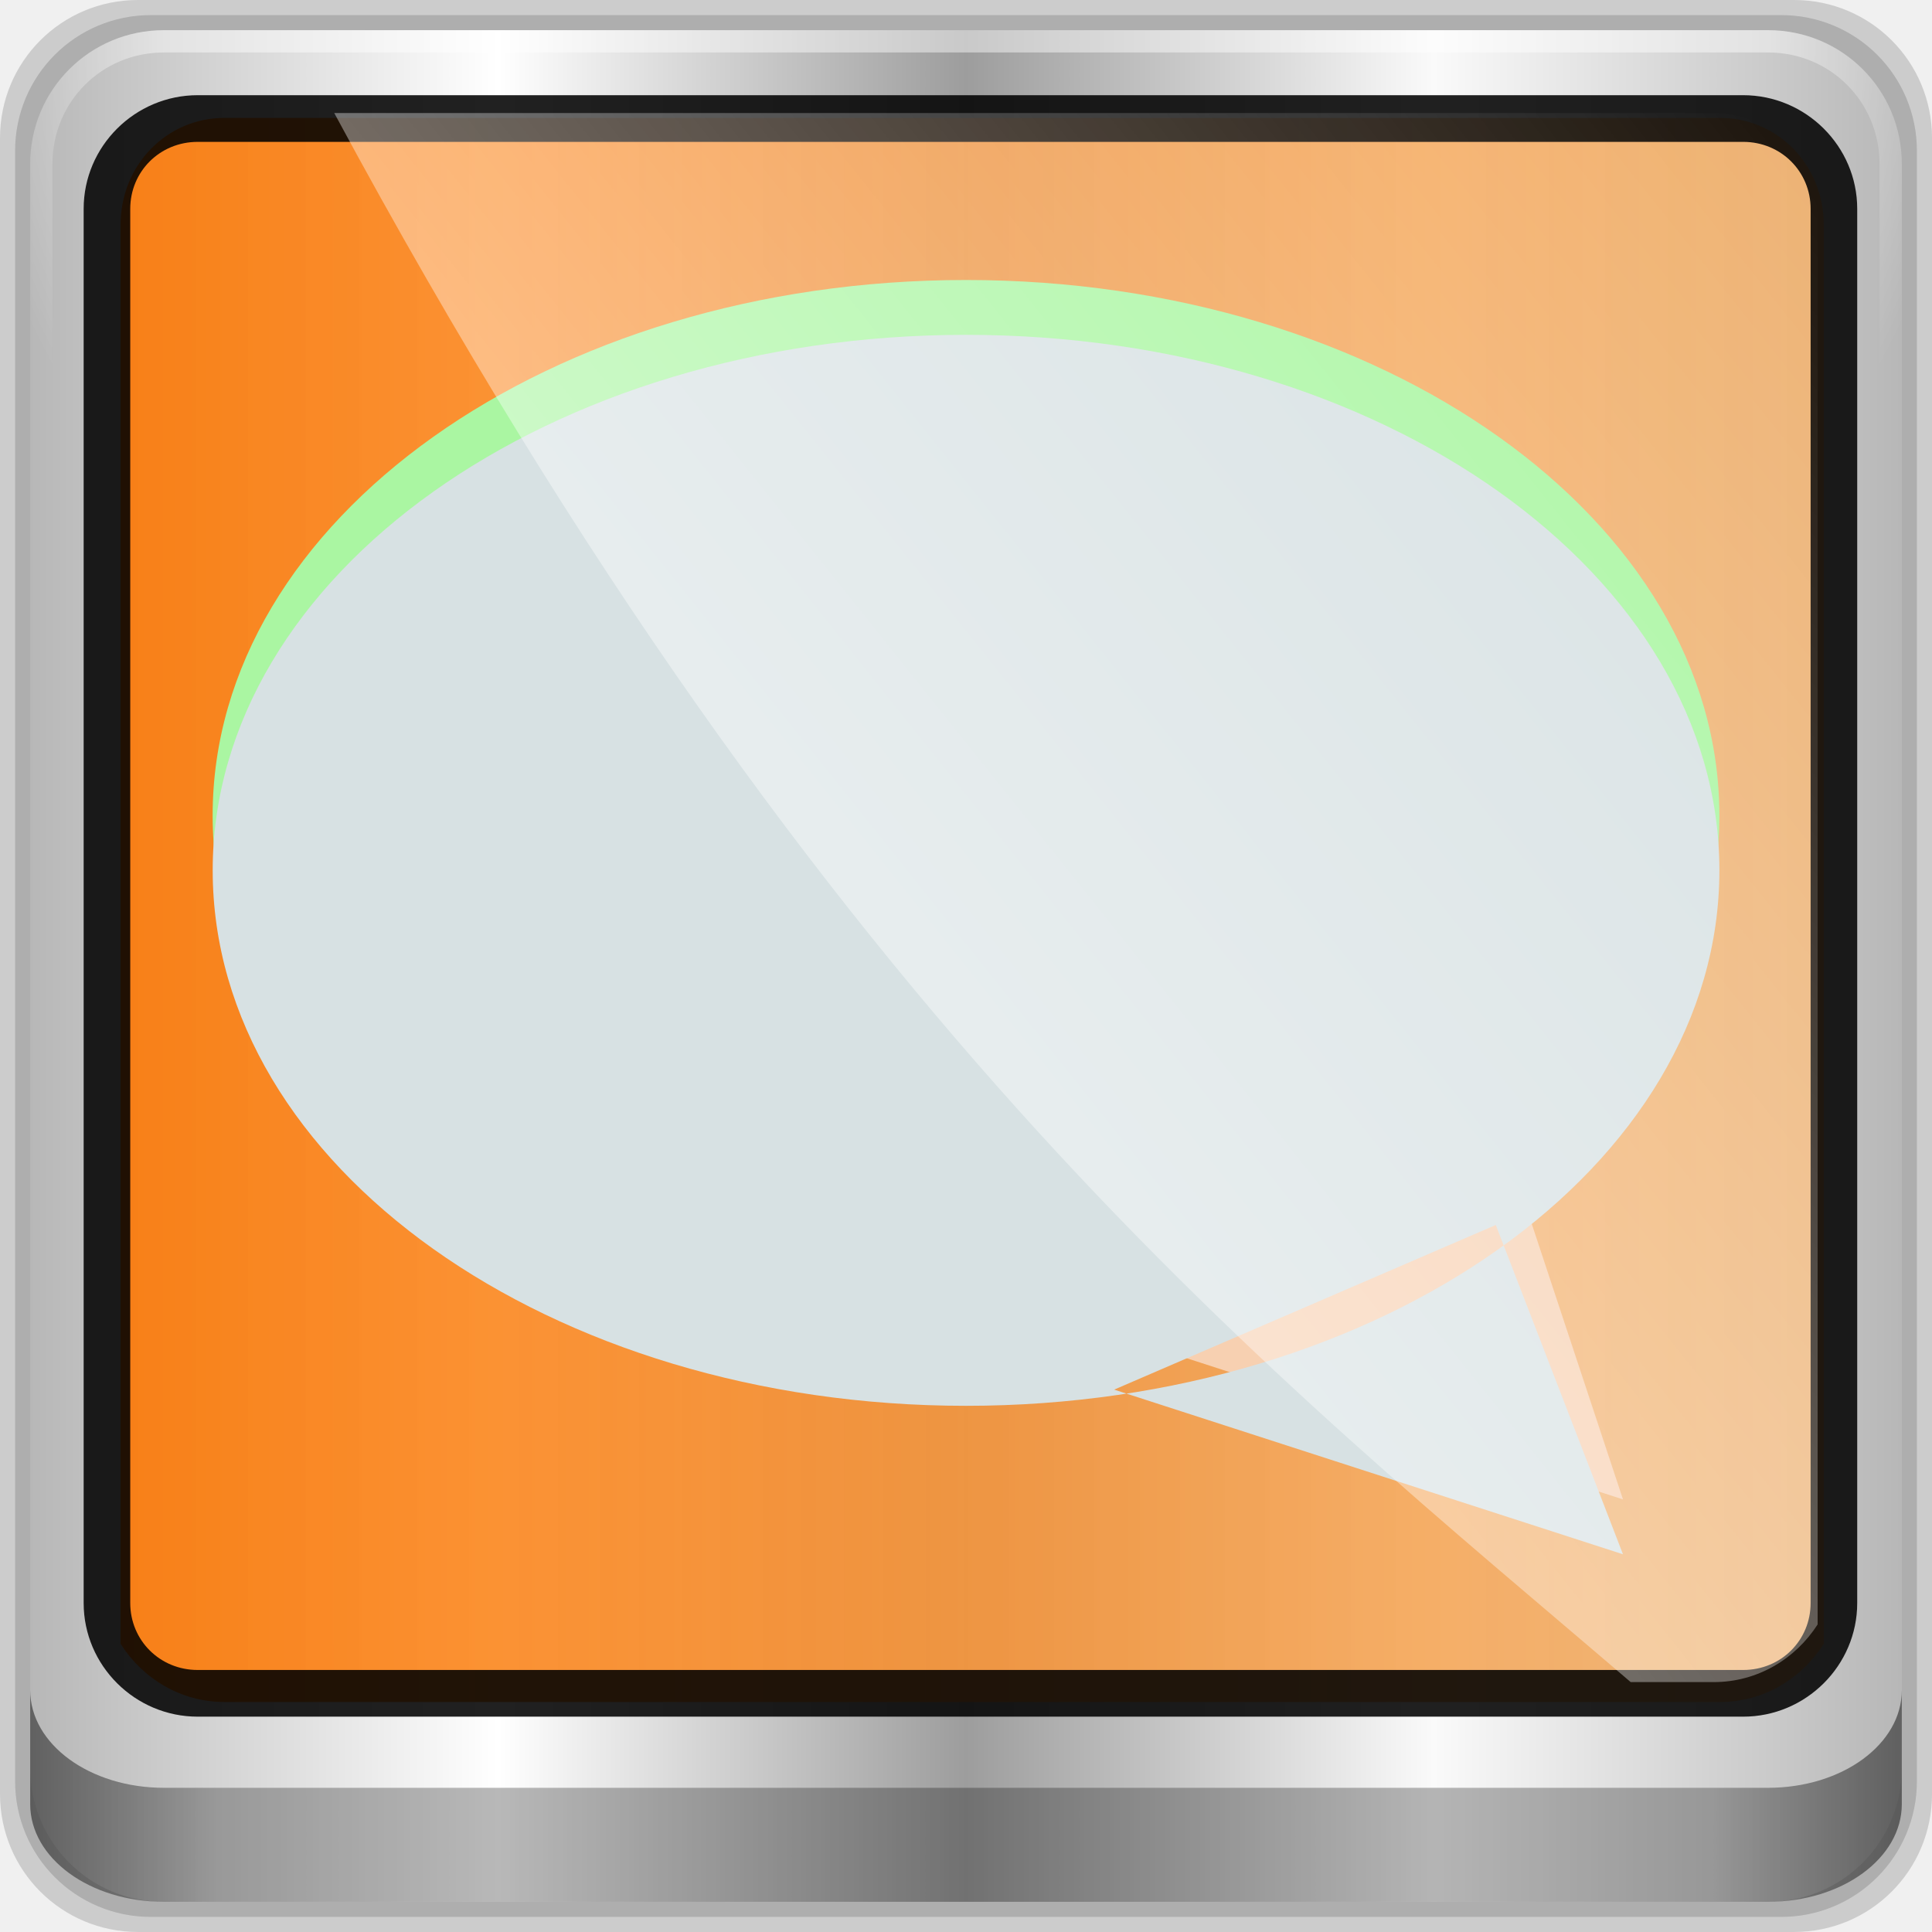
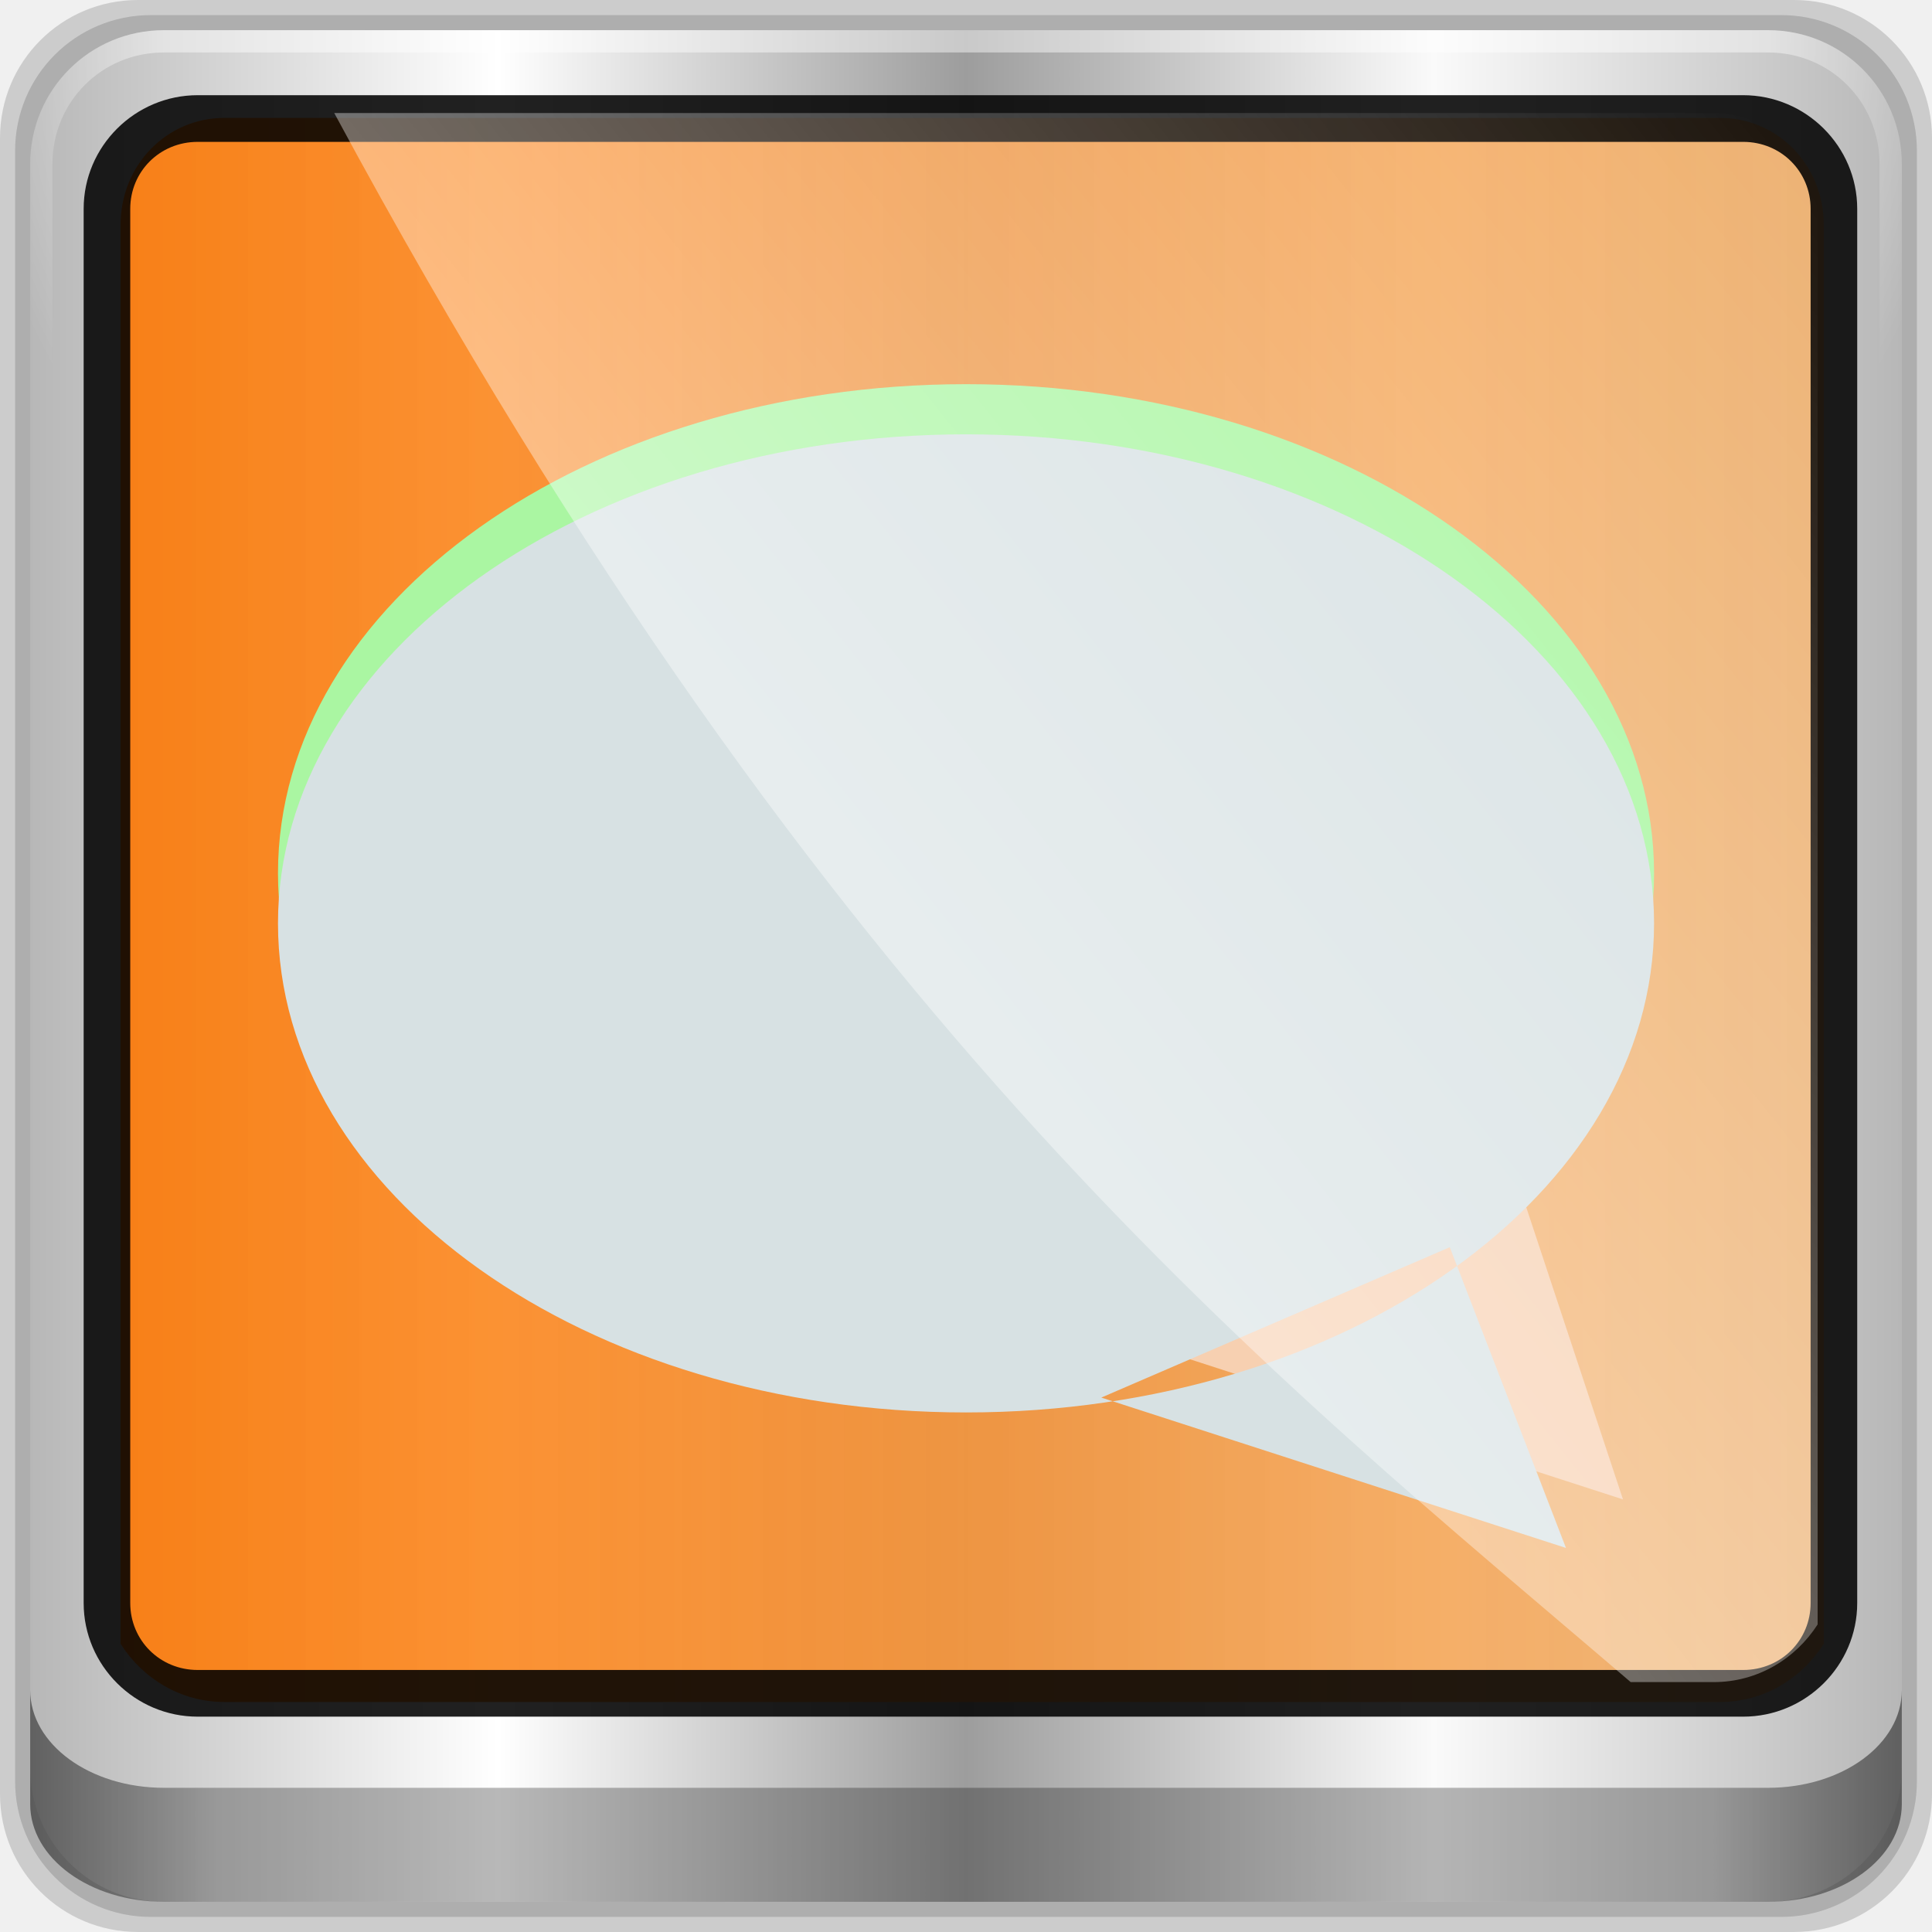
<svg xmlns="http://www.w3.org/2000/svg" xmlns:xlink="http://www.w3.org/1999/xlink" version="1.1" width="96" height="96" id="svg2871">
  <defs id="defs2873">
    <linearGradient id="linearGradient3663">
      <stop id="stop3665" style="stop-color:#f4e6a3;stop-opacity:1" offset="0" />
      <stop id="stop3675" style="stop-color:#e6ab43;stop-opacity:1" offset="0.632" />
      <stop id="stop3756" style="stop-color:#e6ab43;stop-opacity:1" offset="0.816" />
      <stop id="stop3671" style="stop-color:#e08223;stop-opacity:1" offset="1" />
    </linearGradient>
    <radialGradient cx="23.145" cy="30.811" r="18" fx="23.145" fy="30.811" id="radialGradient3669" xlink:href="#linearGradient3663" gradientUnits="userSpaceOnUse" gradientTransform="matrix(1.578064,-0.1316001,0.08947561,1.072934,-16.13623,0.7987614)" />
    <linearGradient id="linearGradient3156">
      <stop id="stop3158" style="stop-color:#ffffff;stop-opacity:1" offset="0" />
      <stop id="stop3160" style="stop-color:#ffffff;stop-opacity:0" offset="1" />
    </linearGradient>
    <radialGradient cx="24.925" cy="27.467" r="16.964" fx="24.925" fy="27.467" id="radialGradient3704" xlink:href="#linearGradient3156" gradientUnits="userSpaceOnUse" />
    <linearGradient id="linearGradient8838">
      <stop id="stop8840" style="stop-color:#000000;stop-opacity:1" offset="0" />
      <stop id="stop8842" style="stop-color:#000000;stop-opacity:0" offset="1" />
    </linearGradient>
    <radialGradient cx="62.625" cy="4.625" r="10.625" fx="62.625" fy="4.625" id="radialGradient2854" xlink:href="#linearGradient8838" gradientUnits="userSpaceOnUse" gradientTransform="matrix(1.976471,4.1531417e-7,-7.910735e-8,0.3764702,-98.57311,3.072354)" />
    <linearGradient id="linearGradient5602-7-3-9-8">
      <stop offset="0" style="stop-color:#579457;stop-opacity:1;" id="stop5604-6-70-0-5" />
      <stop offset="1" style="stop-color:#558455;stop-opacity:1;" id="stop5606-0-9-2-0" />
    </linearGradient>
    <linearGradient id="linearGradient13990">
      <stop style="stop-color:#003366;stop-opacity:1;" offset="0" id="stop13992" />
      <stop style="stop-color:#003366;stop-opacity:0;" offset="1" id="stop13994" />
    </linearGradient>
    <linearGradient xlink:href="#linearGradient6139-0" id="linearGradient4098" gradientUnits="userSpaceOnUse" gradientTransform="matrix(1.135375,0,0,1.133663,-40.03712,-46.78764)" x1="6" y1="47" x2="90" y2="47" />
    <linearGradient id="linearGradient6139-0">
      <stop id="stop6141-2" offset="0" style="stop-color:#b7b7b7;stop-opacity:1;" />
      <stop style="stop-color:#ffffff;stop-opacity:1;" offset="0.25" id="stop6151-0" />
      <stop style="stop-color:#9d9d9d;stop-opacity:1;" offset="0.5" id="stop6147-1" />
      <stop id="stop6149-4" offset="0.75" style="stop-color:#fafafa;stop-opacity:1;" />
      <stop id="stop6143-4" offset="1" style="stop-color:#b7b7b7;stop-opacity:1;" />
    </linearGradient>
    <radialGradient xlink:href="#linearGradient4091-0-3-0-7" id="radialGradient4102" gradientUnits="userSpaceOnUse" gradientTransform="matrix(-1.072173,0,0,-0.8750202,199.4643,-19.12555)" cx="48" cy="-27" fx="48" fy="-27" r="42" />
    <linearGradient id="linearGradient4091-0-3-0-7">
      <stop style="stop-color:#ffffff;stop-opacity:1;" offset="0" id="stop4093-3-6-4-2" />
      <stop id="stop4099-6-1-8-3" offset="0.8" style="stop-color:#ffffff;stop-opacity:1;" />
      <stop style="stop-color:#ffffff;stop-opacity:0;" offset="1" id="stop4095-1-0-7-9" />
    </linearGradient>
    <linearGradient xlink:href="#linearGradient3832-0-6-1-1" id="linearGradient4104" gradientUnits="userSpaceOnUse" gradientTransform="matrix(1,0,0,0.730891,200,23.0967)" x1="-94" y1="82.984" x2="-10.188" y2="82.984" />
    <linearGradient id="linearGradient3832-0-6-1-1">
      <stop style="stop-color:#000000;stop-opacity:1;" offset="0" id="stop3834-6-3-7-1" />
      <stop id="stop3872-2-4" offset="0.1" style="stop-color:#000000;stop-opacity:0.588;" />
      <stop style="stop-color:#000000;stop-opacity:0.588;" offset="0.9" id="stop3844-6-2-7-6" />
      <stop style="stop-color:#000000;stop-opacity:1;" offset="1" id="stop3836-5-0-2-9" />
    </linearGradient>
    <filter id="filter3174-4" style="color-interpolation-filters:sRGB">
      <feGaussianBlur stdDeviation="1.71" id="feGaussianBlur3176-3" />
    </filter>
    <linearGradient gradientUnits="userSpaceOnUse" xlink:href="#linearGradient3873-7" id="linearGradient3879-8-8" y2="48" x2="80" y1="48" x1="16" />
    <linearGradient id="linearGradient3873-7">
      <stop offset="0" style="stop-color:#f0f0f0;stop-opacity:1" id="stop3875-0" />
      <stop offset="1" style="stop-color:#b4b4b4;stop-opacity:1" id="stop3877-20-4" />
    </linearGradient>
    <radialGradient gradientUnits="userSpaceOnUse" xlink:href="#linearGradient3674-5-0" id="radialGradient3682-9" fy="48" fx="48" r="32" cy="48" cx="48" />
    <linearGradient id="linearGradient3674-5-0">
      <stop offset="0" style="stop-color:#ffffff;stop-opacity:1" id="stop3676-0-2" />
      <stop offset="0.3" style="stop-color:#ffffff;stop-opacity:1" id="stop3684-9" />
      <stop offset="0.9" style="stop-color:#f0f0f0;stop-opacity:1" id="stop3925-8-3" />
      <stop offset="1" style="stop-color:#d2d2d2;stop-opacity:1" id="stop3678-8-8" />
    </linearGradient>
    <filter id="filter3944-7" style="color-interpolation-filters:sRGB">
      <feGaussianBlur stdDeviation="0.436" id="feGaussianBlur3946-6" />
    </filter>
    <radialGradient gradientUnits="userSpaceOnUse" xlink:href="#linearGradient3893-7" id="radialGradient3901-4" fy="46.058" fx="48.001" r="3" cy="46.058" cx="48.001" />
    <linearGradient id="linearGradient3893-7">
      <stop offset="0" style="stop-color:#ffffff;stop-opacity:1" id="stop3895-3" />
      <stop offset="1" style="stop-color:#a2a2a2;stop-opacity:1" id="stop3897-5" />
    </linearGradient>
    <linearGradient gradientTransform="matrix(0,1,-1,0,96,0)" gradientUnits="userSpaceOnUse" xlink:href="#linearGradient3899-9" id="linearGradient3905-4" y2="48" x2="83" y1="48" x1="13" />
    <linearGradient id="linearGradient3899-9">
      <stop offset="0" style="stop-color:#ffffff;stop-opacity:1" id="stop3901-8" />
      <stop offset="0.5" style="stop-color:#ffffff;stop-opacity:0.412" id="stop3981-6" />
      <stop offset="1" style="stop-color:#868686;stop-opacity:1" id="stop3903-5" />
    </linearGradient>
    <linearGradient gradientTransform="matrix(0,1,-1,0,96,0)" gradientUnits="userSpaceOnUse" xlink:href="#linearGradient8838" id="linearGradient3923-1-6" y2="48" x2="120" y1="48" x1="17" />
    <linearGradient gradientUnits="userSpaceOnUse" xlink:href="#linearGradient3983-2" id="linearGradient3973-9" y2="60" x2="53" y1="60" x1="43" />
    <linearGradient id="linearGradient3983-2">
      <stop offset="0" style="stop-color:#ffffff;stop-opacity:1" id="stop3985-6" />
      <stop offset="1" style="stop-color:#868686;stop-opacity:1" id="stop3989-2" />
    </linearGradient>
    <radialGradient gradientUnits="userSpaceOnUse" xlink:href="#linearGradient3674-5-0" id="radialGradient3979-6" fy="60" fx="48" r="5" cy="60" cx="48" />
    <clipPath id="clipPath2973-9">
      <rect style="fill:url(#linearGradient2977);fill-opacity:1;fill-rule:nonzero;stroke:none" id="rect2975-6" y="6" x="6" ry="6" rx="6" height="84" width="84" />
    </clipPath>
    <linearGradient xlink:href="#linearGradient3156" id="linearGradient12954" x1="9.078" y1="3.013" x2="56.28" y2="-34.779" gradientUnits="userSpaceOnUse" />
    <linearGradient gradientTransform="scale(1.005865,0.994169)" gradientUnits="userSpaceOnUse" id="ButtonShadow-5" y2="7.017" x2="45.448" y1="92.54" x1="45.448">
      <stop offset="0" style="stop-color:#000000;stop-opacity:1" id="stop3750-9" />
      <stop offset="1" style="stop-color:#000000;stop-opacity:0.588" id="stop3752-0" />
    </linearGradient>
    <filter id="filter3174-5" style="color-interpolation-filters:sRGB">
      <feGaussianBlur stdDeviation="1.71" id="feGaussianBlur3176-1" />
    </filter>
    <linearGradient gradientTransform="matrix(0.3140077,0,0,0.3140077,8.607684,9.324292)" gradientUnits="userSpaceOnUse" xlink:href="#linearGradient3421" id="linearGradient3855" y2="78.463" x2="117.661" y1="151.168" x1="136.328" />
    <linearGradient id="linearGradient3421">
      <stop offset="0" style="stop-color:#fe7600;stop-opacity:1" id="stop3423" />
      <stop offset="1" style="stop-color:#f2b26d;stop-opacity:1" id="stop3425" />
    </linearGradient>
    <linearGradient gradientUnits="userSpaceOnUse" xlink:href="#linearGradient3865" id="linearGradient3871" y2="30.802" x2="86.437" y1="30.802" x1="48.743" />
    <linearGradient id="linearGradient3865">
      <stop offset="0" style="stop-color:#bddb4e;stop-opacity:1" id="stop3867" />
      <stop offset="1" style="stop-color:#52b124;stop-opacity:1" id="stop3869" />
    </linearGradient>
    <linearGradient gradientTransform="matrix(0.3140077,0,0,0.3140077,-69.66325,-106.2013)" gradientUnits="userSpaceOnUse" xlink:href="#linearGradient3156" id="linearGradient3851" y2="471.181" x2="315.217" y1="468.587" x1="312.623" />
    <linearGradient gradientTransform="matrix(0.3140077,0,0,0.3140077,-68.83944,-118.9513)" gradientUnits="userSpaceOnUse" xlink:href="#linearGradient3156" id="linearGradient3847" y2="471.181" x2="315.217" y1="468.587" x1="312.623" />
    <linearGradient gradientUnits="userSpaceOnUse" xlink:href="#linearGradient3865" id="linearGradient3879" y2="-98.684" x2="18.555" y1="-98.684" x1="-19.14" />
    <linearGradient xlink:href="#linearGradient3421" id="linearGradient4389" x1="110.056" y1="43.984" x2="186.5" y2="43.984" gradientUnits="userSpaceOnUse" />
    <radialGradient cx="24.925" cy="27.467" r="16.964" fx="24.925" fy="27.467" id="radialGradient3704-6" xlink:href="#linearGradient3156" gradientUnits="userSpaceOnUse" />
  </defs>
  <g id="g4335">
    <g transform="translate(-0.6250001,0.082283)" id="g3043" />
    <g style="fill:#ffffff" transform="matrix(1.038589,0,0,1.038589,1214.722,1878.812)" id="scalable" />
    <g id="layer1-3" transform="translate(-4.4706248e-7,32)">
      <g transform="matrix(0.9751338,0,0,0.9766061,33.8987,9.657379)" id="g12958">
        <path id="path3315" d="m 55.463,-41.269 -82.003,0 c -3.786,0 -6.834,3.043 -6.834,6.823 l 0,81.88 c 0,3.78 3.048,6.823 6.834,6.823 l 82.003,0 c 3.786,0 6.834,-3.043 6.834,-6.823 l 0,-81.88 c 0,-3.78 -3.048,-6.823 -6.834,-6.823 z" style="display:inline;opacity:0.15;fill:#000000;fill-opacity:1;fill-rule:nonzero;stroke:none" transform="matrix(1.029032,0,0,1.029032,-0.4198319,-0.1885519)" />
        <path style="display:inline;opacity:0.15;fill:#000000;fill-opacity:1;fill-rule:nonzero;stroke:none" d="m 54.822,-40.522 -80.722,0 c -3.727,0 -6.727,2.996 -6.727,6.717 l 0,80.6 c 0,3.721 3,6.717 6.727,6.717 l 80.722,0 c 3.727,0 6.727,-2.996 6.727,-6.717 l 0,-80.6 c 0,-3.721 -3,-6.717 -6.727,-6.717 z" id="path4112" transform="matrix(1.029032,0,0,1.029032,-0.4198319,-0.1885519)" />
        <path id="rect4251-1" d="m 55.334,-41.119 -81.747,0 c -3.774,0 -6.812,3.034 -6.812,6.802 l 0,81.624 c 0,3.768 3.038,6.802 6.812,6.802 l 81.747,0 c 3.774,0 6.812,-3.034 6.812,-6.802 l 0,-81.624 c 0,-3.768 -3.038,-6.802 -6.812,-6.802 z" style="display:inline;fill:url(#linearGradient4098);fill-opacity:1;fill-rule:nonzero;stroke:none" />
        <g transform="matrix(1.135375,0,0,1.133663,-153.5746,-46.2208)" id="g3272">
          <path style="display:inline;opacity:0.88;fill:url(#linearGradient4389);fill-opacity:1.0;fill-rule:nonzero;stroke:none" d="m 114.717,8.437 c -2.598,0 -4.661,2.125 -4.661,4.802 l 0,19.897 0,6.722 0,37.063 c 0.998,1.564 2.701,2.611 4.661,2.611 l 3.729,0 59.664,0 3.729,0 c 1.961,0 3.663,-1.047 4.661,-2.611 l 0,-37.063 0,-6.722 0,-19.897 c 0,-2.677 -2.063,-4.802 -4.661,-4.802 z" id="path3400-6" />
          <path style="display:inline;opacity:0.45;fill:url(#radialGradient4102);fill-opacity:1;fill-rule:nonzero;stroke:none" d="m 112,4.5 c -3.324,0 -6,2.676 -6,6 l 0,15 1,0 0,-15 c 0,-2.787 2.213,-5 5,-5 l 72,0 c 2.787,0 5,2.213 5,5 l 0,15 1,0 0,-15 c 0,-3.324 -2.676,-6 -6,-6 l -72,0 z" id="path4236-5" />
          <path id="path4242-5" d="m 106,78.998 0,0.731 0,0.731 0,0.731 0,1.462 0,1.462 C 106,86.544 108.676,88.5 112,88.5 l 72,0 c 3.324,0 6,-1.956 6,-4.385 l 0,-1.462 0,-1.462 0,-0.731 0,-0.731 0,-0.731 c 0,2.429 -2.676,4.385 -6,4.385 l -72,0 c -3.324,0 -6,-1.956 -6,-4.385 z" style="opacity:0.47;fill:url(#linearGradient4104);fill-opacity:1;fill-rule:nonzero;stroke:none" />
          <g id="g4279" transform="matrix(0.8521746,0,0,0.8521748,43.1377,-57.85355)">
            <g style="display:none" id="layer2-1">
              <rect style="opacity:0.9;fill:url(#ButtonShadow-5);fill-opacity:1;fill-rule:nonzero;stroke:none;filter:url(#filter3174-5)" id="rect3745-3" y="7" x="5" ry="6" rx="6" height="85" width="86" />
            </g>
          </g>
          <g transform="matrix(2.854452,0,0,2.463164,80.43418,23.63898)" id="g4358">
-             <path style="fill:#aaf6a2;fill-opacity:1;stroke:none" id="path3706" transform="matrix(1.166667,0,0,1.166667,-6.07967,-22.04487)" d="m 35.653,24.5 a 10.153,8.363 0 1 1 -20.306,0 10.153,8.363 0 1 1 20.306,0 z" />
            <path style="fill:#f7d0b1;fill-opacity:1;stroke:none" id="path3710" d="m 26,16 8,3 -2,-7" />
-             <path id="path3714" transform="translate(0,-16)" style="fill:#d7e1e3;fill-opacity:1;stroke:none" d="m 26,33 8,3 -2,-6 m 3.516,-6.462 a 11.845,9.757 0 0 1 -23.69,0 11.845,9.757 0 1 1 23.69,0 z" />
+             <g id="g3816" transform="translate(-1.027304,1.898805)">
+               <path d="m 35.516,5.692 a 10.818,8.911 0 0 1 -21.636,0 10.818,8.911 0 1 1 21.636,0 z" id="path3706" style="fill:#aaf6a2;fill-opacity:1;stroke:none" />
+               <path d="m 26.825,15.246 7.306,2.74 -1.827,-5.48 M 35.516,6.606 a 10.818,8.911 0 0 1 -21.636,0 10.818,8.911 0 1 1 21.636,0 z" style="fill:#d7e1e3;fill-opacity:1;stroke:none" id="path3714" />
+             </g>
          </g>
        </g>
        <path style="color:#000000;font-style:normal;font-variant:normal;font-weight:normal;font-stretch:normal;font-size:medium;line-height:normal;font-family:Sans;-inkscape-font-specification:Sans;text-indent:0;text-align:start;text-decoration:none;text-decoration-line:none;letter-spacing:normal;word-spacing:normal;text-transform:none;direction:ltr;block-progression:tb;writing-mode:lr-tb;baseline-shift:baseline;text-anchor:start;display:inline;overflow:visible;visibility:visible;fill:#000000;fill-opacity:0.871;stroke:none;stroke-width:2.376;marker:none;enable-background:accumulate" d="m -24.688,-37.812 c -3.196,0 -5.812,2.6 -5.812,5.781 l 0,70.938 c 0,3.181 2.616,5.781 5.812,5.781 l 78.75,0 c 3.196,0 5.812,-2.6 5.812,-5.781 l 0,-70.938 c 0,-3.181 -2.616,-5.781 -5.812,-5.781 l -78.75,0 z m 0,2.375 78.75,0 c 1.936,0 3.438,1.516 3.438,3.406 l 0,70.938 c 0,1.891 -1.501,3.406 -3.438,3.406 l -78.75,0 c -1.936,0 -3.438,-1.516 -3.438,-3.406 l 0,-70.938 c 0,-1.891 1.501,-3.406 3.438,-3.406 z" id="path4989" />
        <path id="path12926" d="m 48.331,42.929 4.234,0 c 2.226,0 4.159,-1.175 5.292,-2.932 l 0,-41.618 0,-7.549 0,-22.342 c 0,-3.006 -2.342,-5.392 -5.292,-5.392 l -70.296,0 C 7.632,10.087 30.391,27.576 48.331,42.929 Z" style="display:inline;opacity:0.399;fill:url(#linearGradient12954);fill-opacity:1;fill-rule:nonzero;stroke:none" />
      </g>
    </g>
  </g>
  <g transform="translate(-49.83051,102.6441)" id="layer1" />
</svg>
